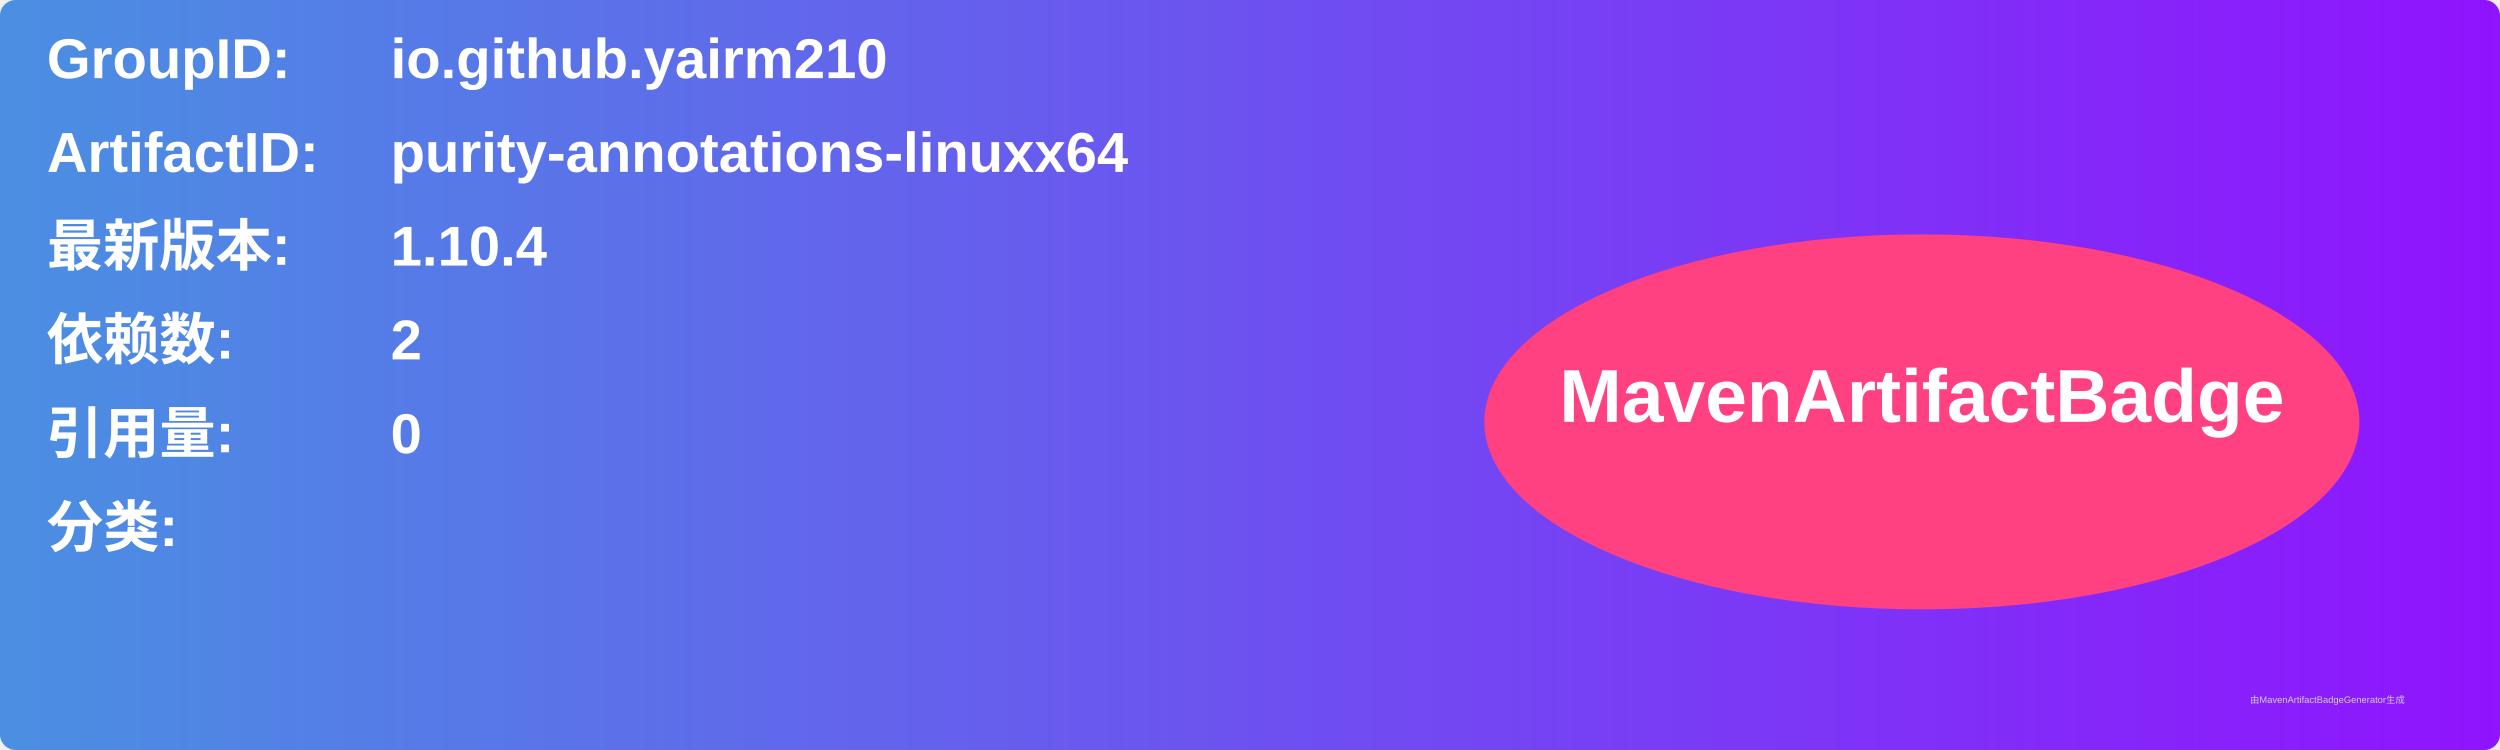
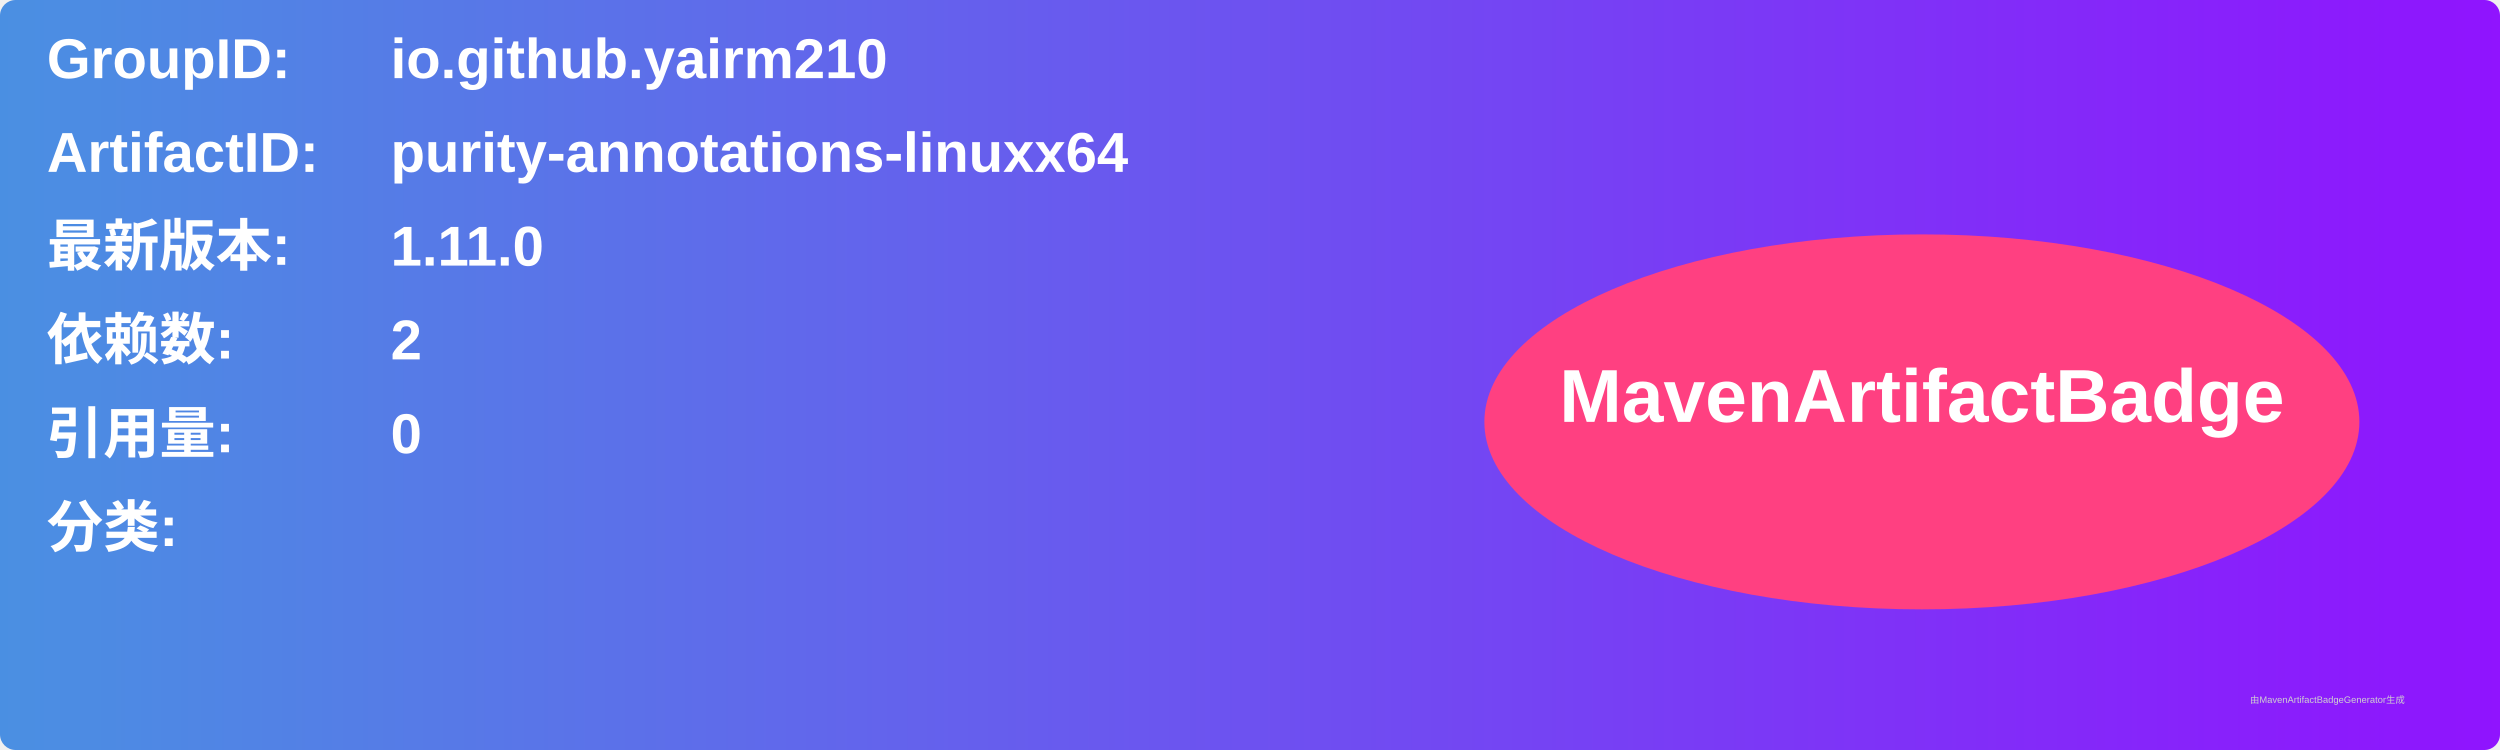
<svg xmlns="http://www.w3.org/2000/svg" width="800" height="240" viewBox="0 0 800 240">
  <linearGradient id="grad" x1="0%" y1="0%" x2="100%" y2="0%">
    <stop offset="0%" stop-color="#4a90e2" />
    <stop offset="100%" stop-color="#9013fe" />
  </linearGradient>
  <rect width="100%" height="100%" rx="5" ry="5" fill="url(#grad)" />
  <g transform="translate(15, 15)">
    <text x="0" y="10" font-family="Arial" font-size="18" fill="white" font-weight="bold" width="260">GroupID:</text>
    <text x="110" y="10" font-family="Arial" font-size="18" fill="white" font-weight="bold" width="460">io.github.yairm210</text>
    <text x="0" y="40" font-family="Arial" font-size="18" fill="white" font-weight="bold" width="260">ArtifactID:</text>
    <text x="110" y="40" font-family="Arial" font-size="18" fill="white" font-weight="bold" width="460">purity-annotations-linuxx64</text>
    <text x="0" y="70" font-family="Arial" font-size="18" fill="white" font-weight="bold">最新版本:</text>
    <text x="110" y="70" font-family="Arial" font-size="18" fill="white" font-weight="bold">
-       <tspan font-weight="bold">1.10.4</tspan>
+       <tspan font-weight="bold">1.11.0</tspan>
    </text>
    <text x="0" y="100" font-family="Arial" font-size="18" fill="white" font-weight="bold">依赖数: </text>
    <text x="110" y="100" font-family="Arial" font-size="18" fill="white">
      <tspan font-weight="bold">2</tspan>
    </text>
    <text x="0" y="130" font-family="Arial" font-size="18" fill="white" font-weight="bold">引用量: </text>
    <text x="110" y="130" font-family="Arial" font-size="18" fill="white">
      <tspan font-weight="bold">0</tspan>
    </text>
    <text x="0" y="160" font-family="Arial" font-size="18" fill="white" font-weight="bold">分类:</text>
    <text x="10" y="190" font-family="Arial" font-size="10" fill="white">
      <tspan font-weight="bold" />
    </text>
    <ellipse cx="600" cy="120" rx="140" ry="60" fill="#ff4081" />
    <text x="600" y="120" text-anchor="middle" font-family="Arial" font-size="24" fill="white" font-weight="bold">MavenArtifactBadge</text>
  </g>
  <text x="720" y="225" font-family="Arial" font-size="3" fill="#d0d0d0">由MavenArtifactBadgeGenerator生成</text>
</svg>
